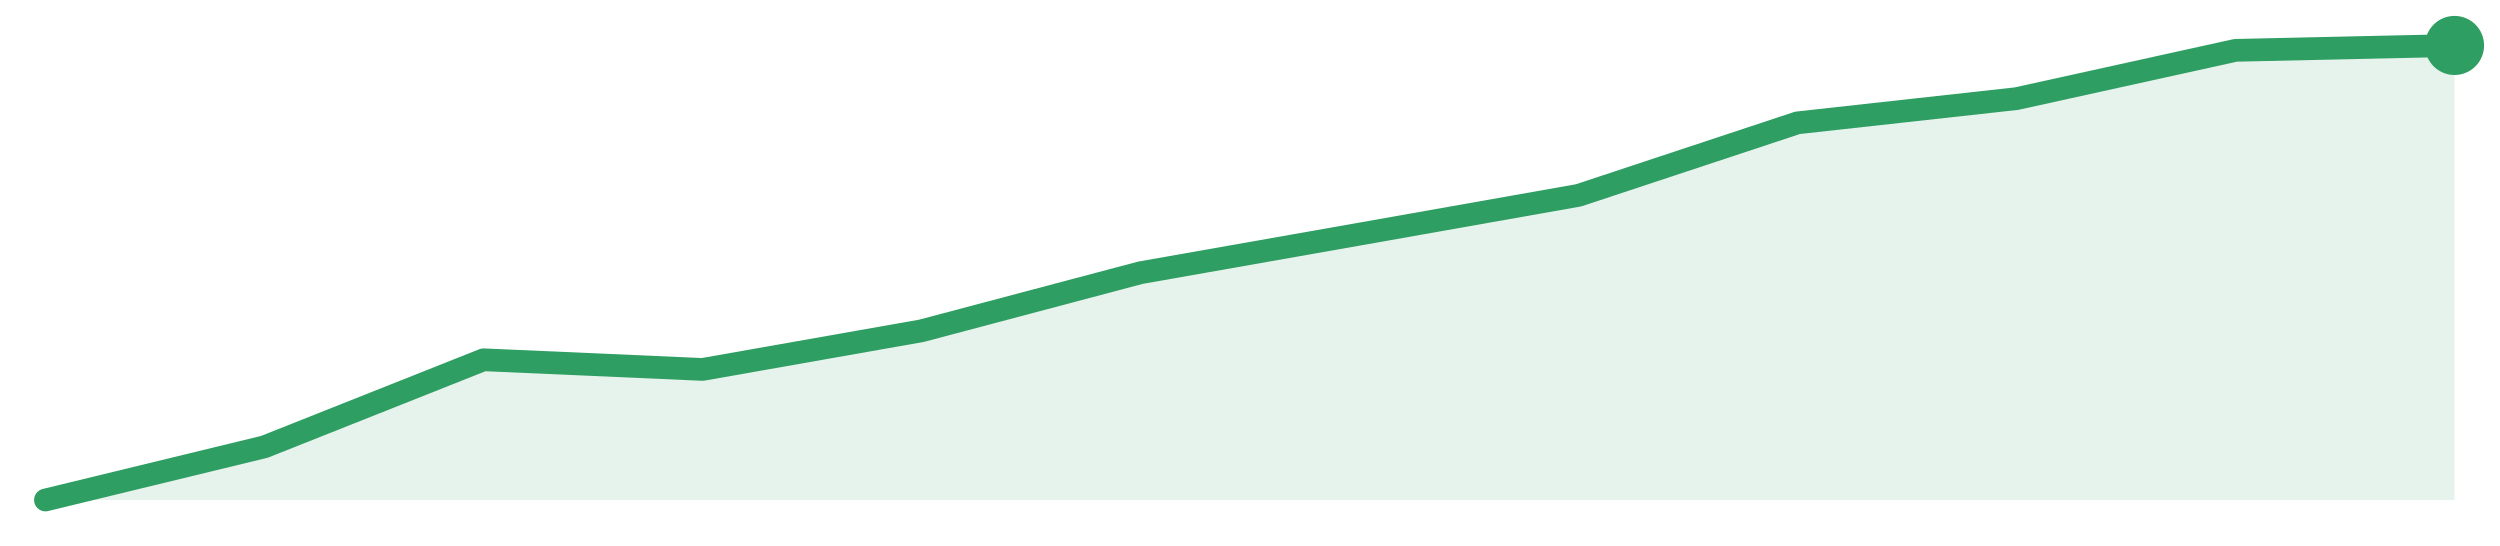
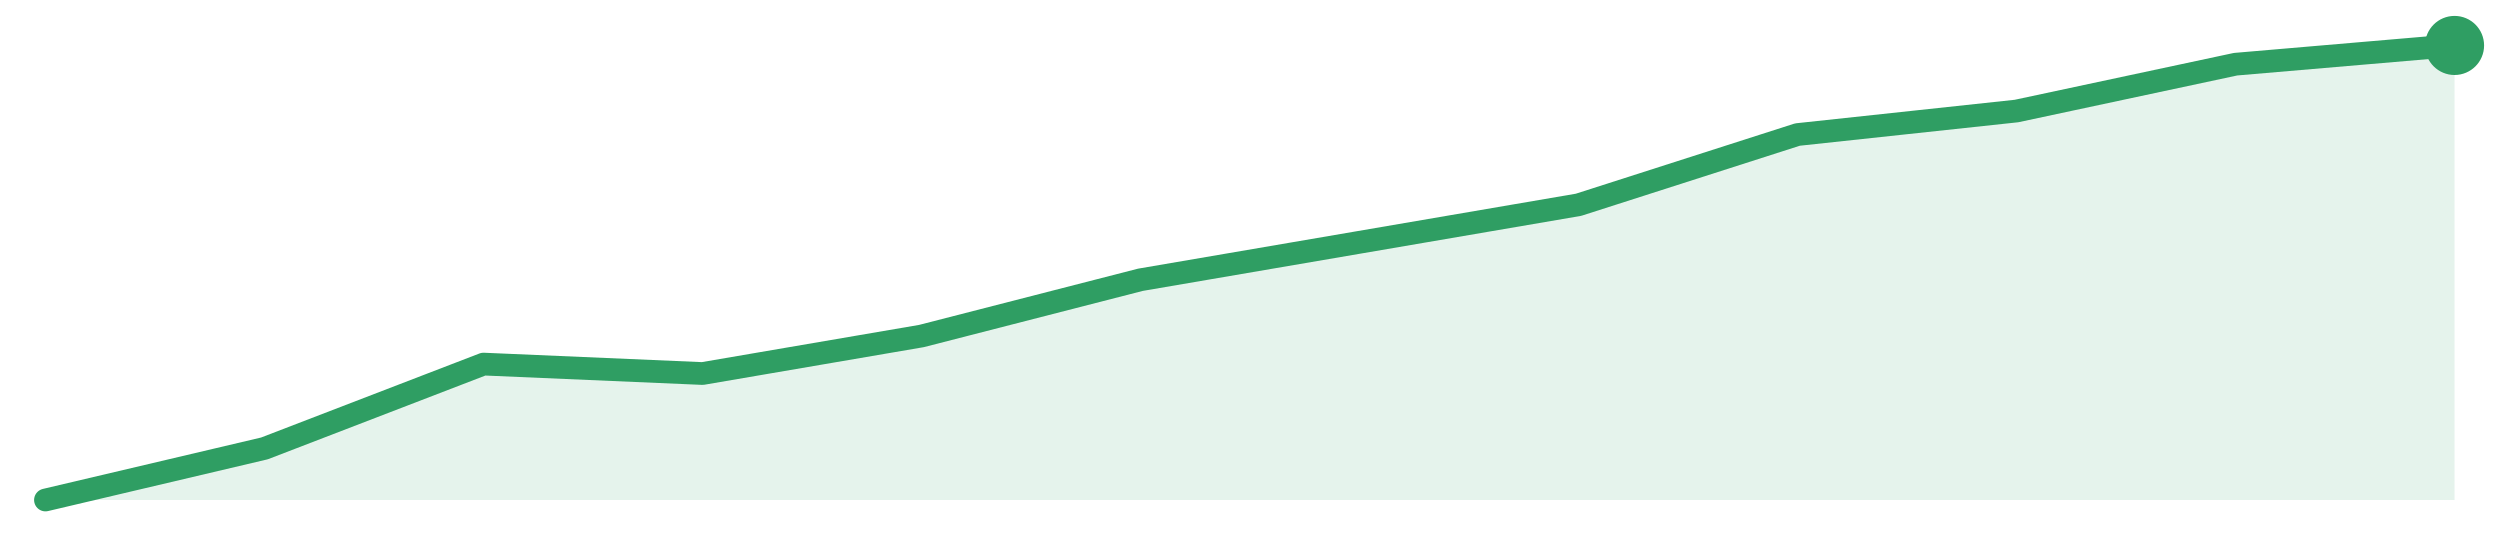
<svg xmlns="http://www.w3.org/2000/svg" width="220" height="48" viewBox="0 0 220 48" role="img" aria-label="trend">
-   <path d="M4.0,44.0 L4.0,44.0 L23.27,39.32 L42.55,31.66 L61.82,32.51 L81.09,29.11 L100.36,24.0 L119.64,20.6 L138.91,17.19 L158.18,10.81 L177.45,8.68 L196.73,4.43 L216.0,4.0 L216.0,44.0 Z" fill="#2f9e631f" />
-   <path d="M4.0,44.0 L23.27,39.32 L42.55,31.66 L61.82,32.51 L81.09,29.11 L100.36,24.0 L119.64,20.6 L138.91,17.19 L158.18,10.81 L177.45,8.68 L196.73,4.43 L216.0,4.0" fill="none" stroke="#2f9e63" stroke-width="2" stroke-linejoin="round" stroke-linecap="round" />
+   <path d="M4.0,44.0 L4.0,44.0 L23.27,39.46 L42.55,32.04 L61.82,32.87 L81.09,29.57 L100.36,24.62 L119.64,21.32 L138.91,18.02 L158.18,11.84 L177.45,9.77 L196.73,5.65 L216.0,4.0 L216.0,44.0 Z" fill="#2f9e631f" />
+   <path d="M4.0,44.0 L23.27,39.46 L42.55,32.04 L61.82,32.87 L81.09,29.57 L100.36,24.62 L119.64,21.32 L138.91,18.02 L158.18,11.84 L177.45,9.77 L196.73,5.65 L216.0,4.0" fill="none" stroke="#2f9e63" stroke-width="2" stroke-linejoin="round" stroke-linecap="round" />
  <circle cx="216.0" cy="4.0" r="2.6" fill="#2f9e63" />
</svg>
